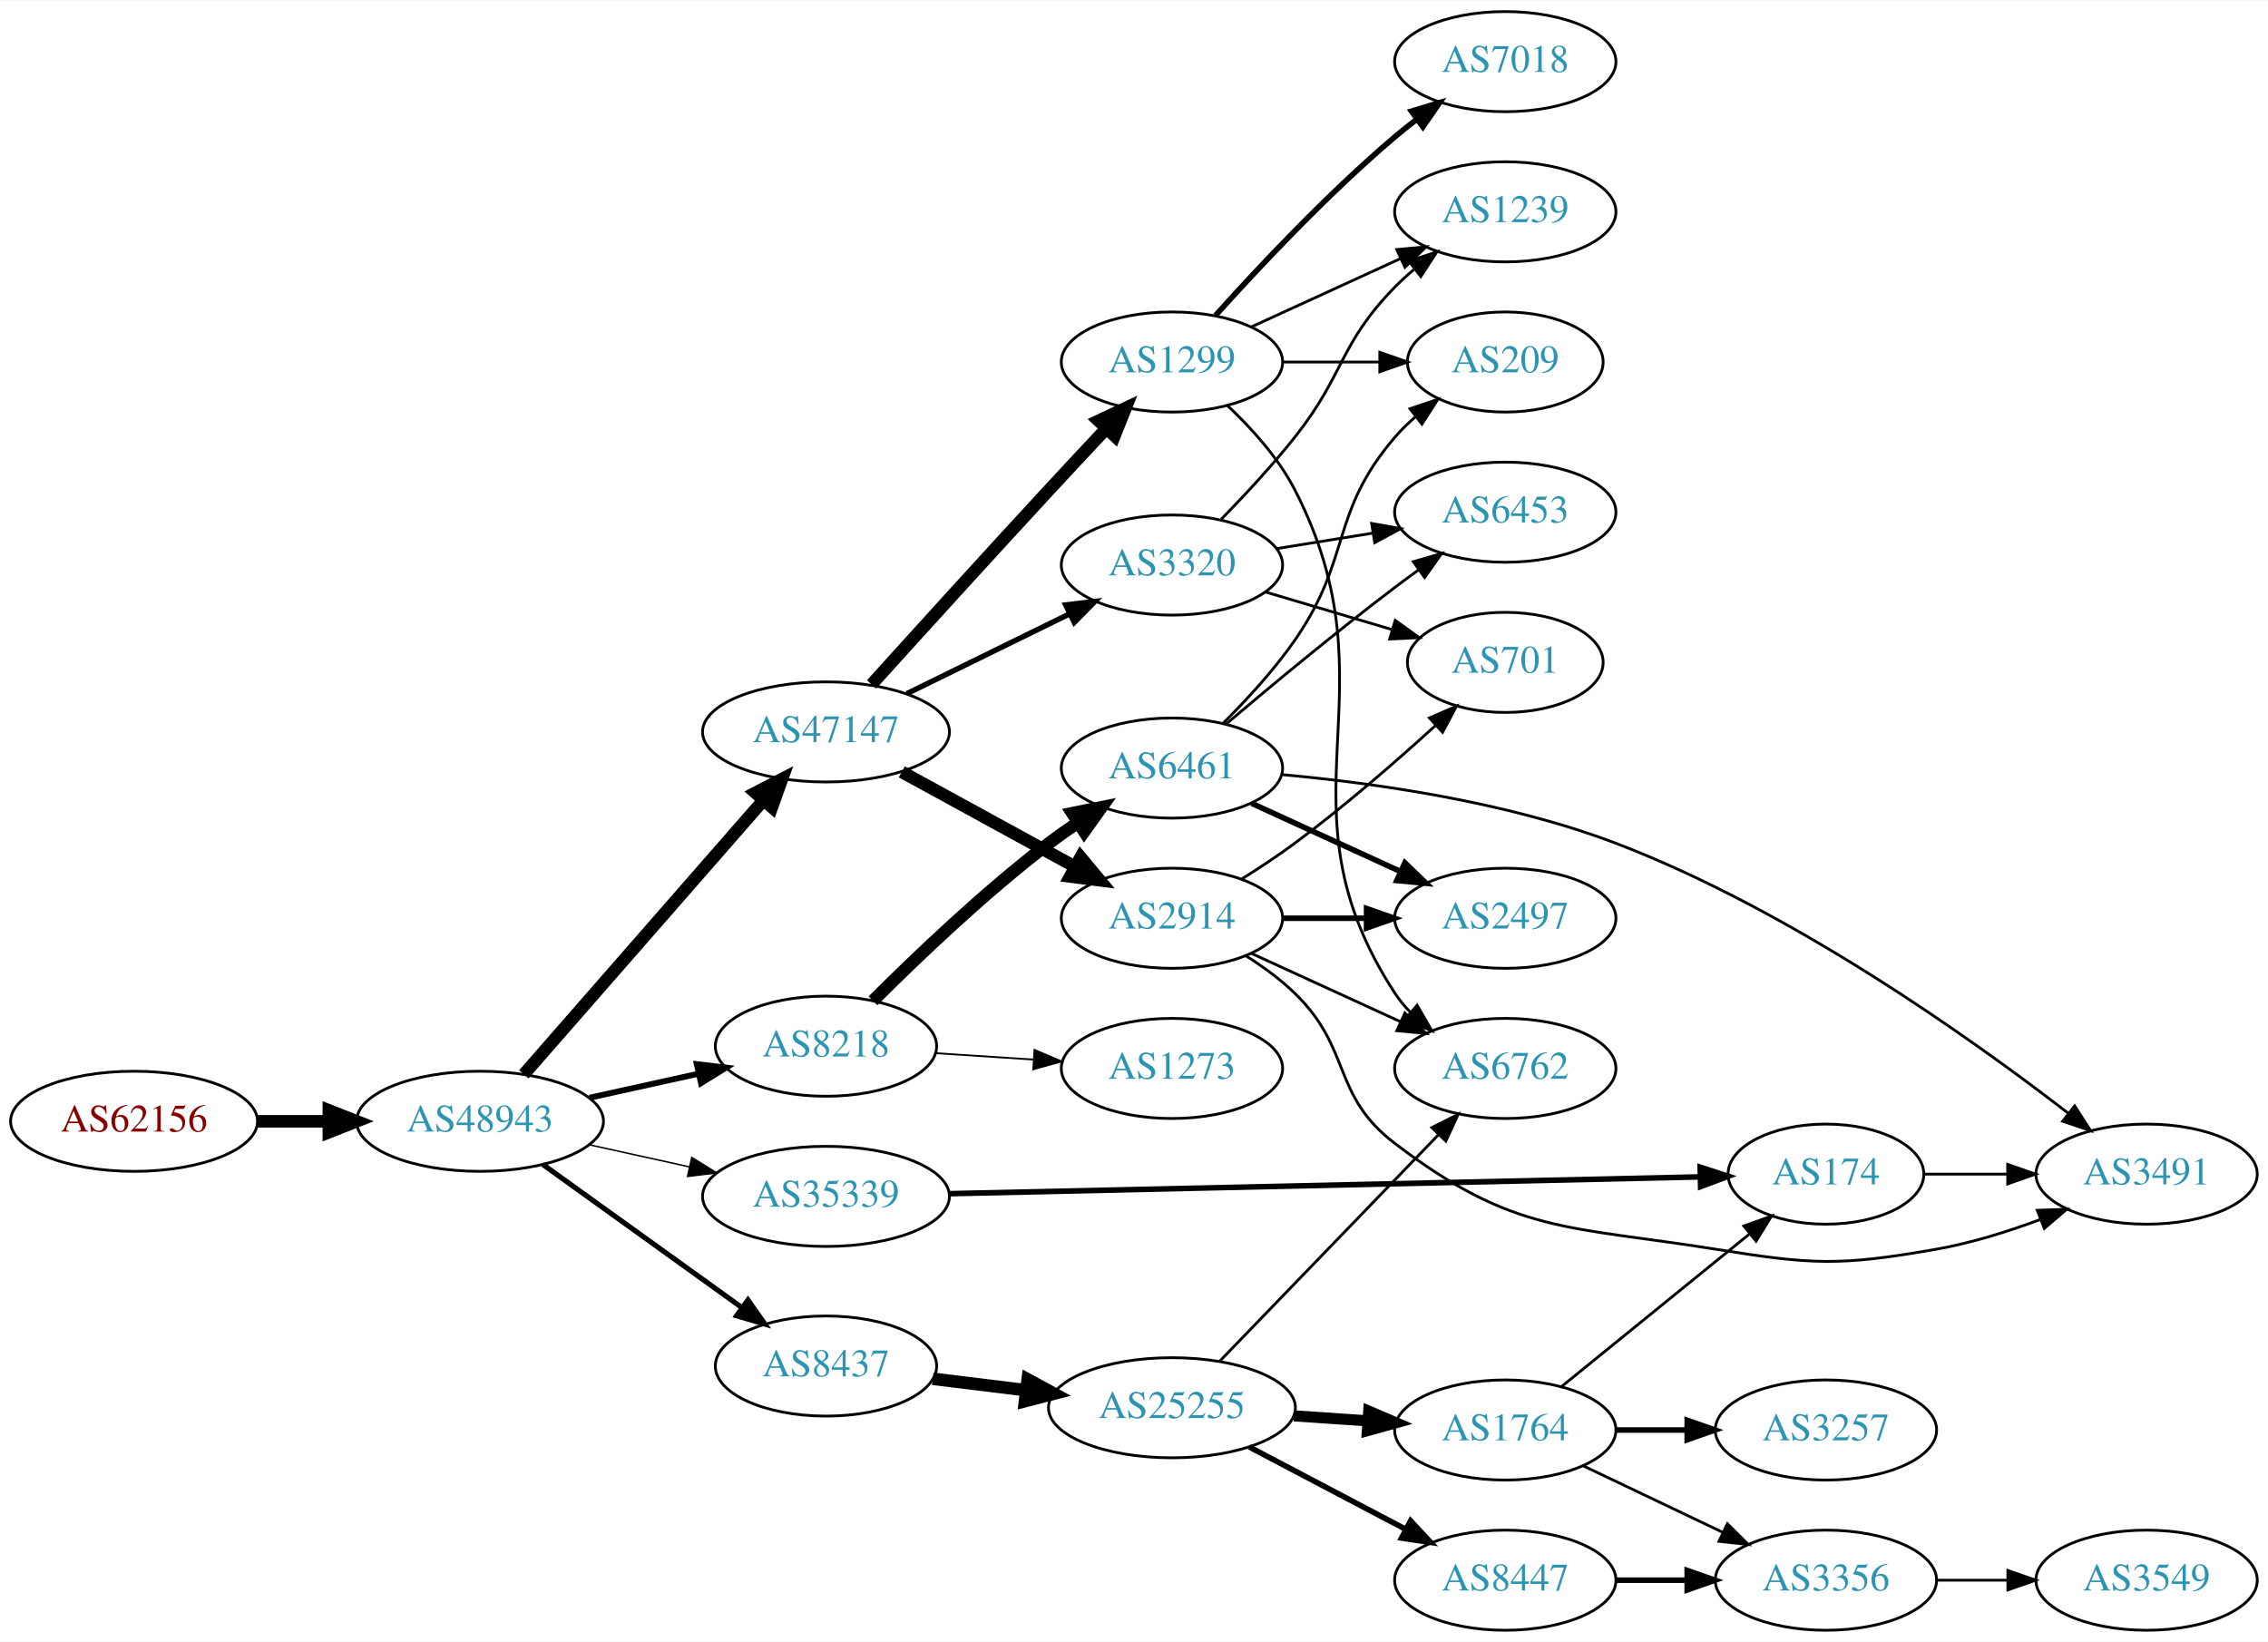
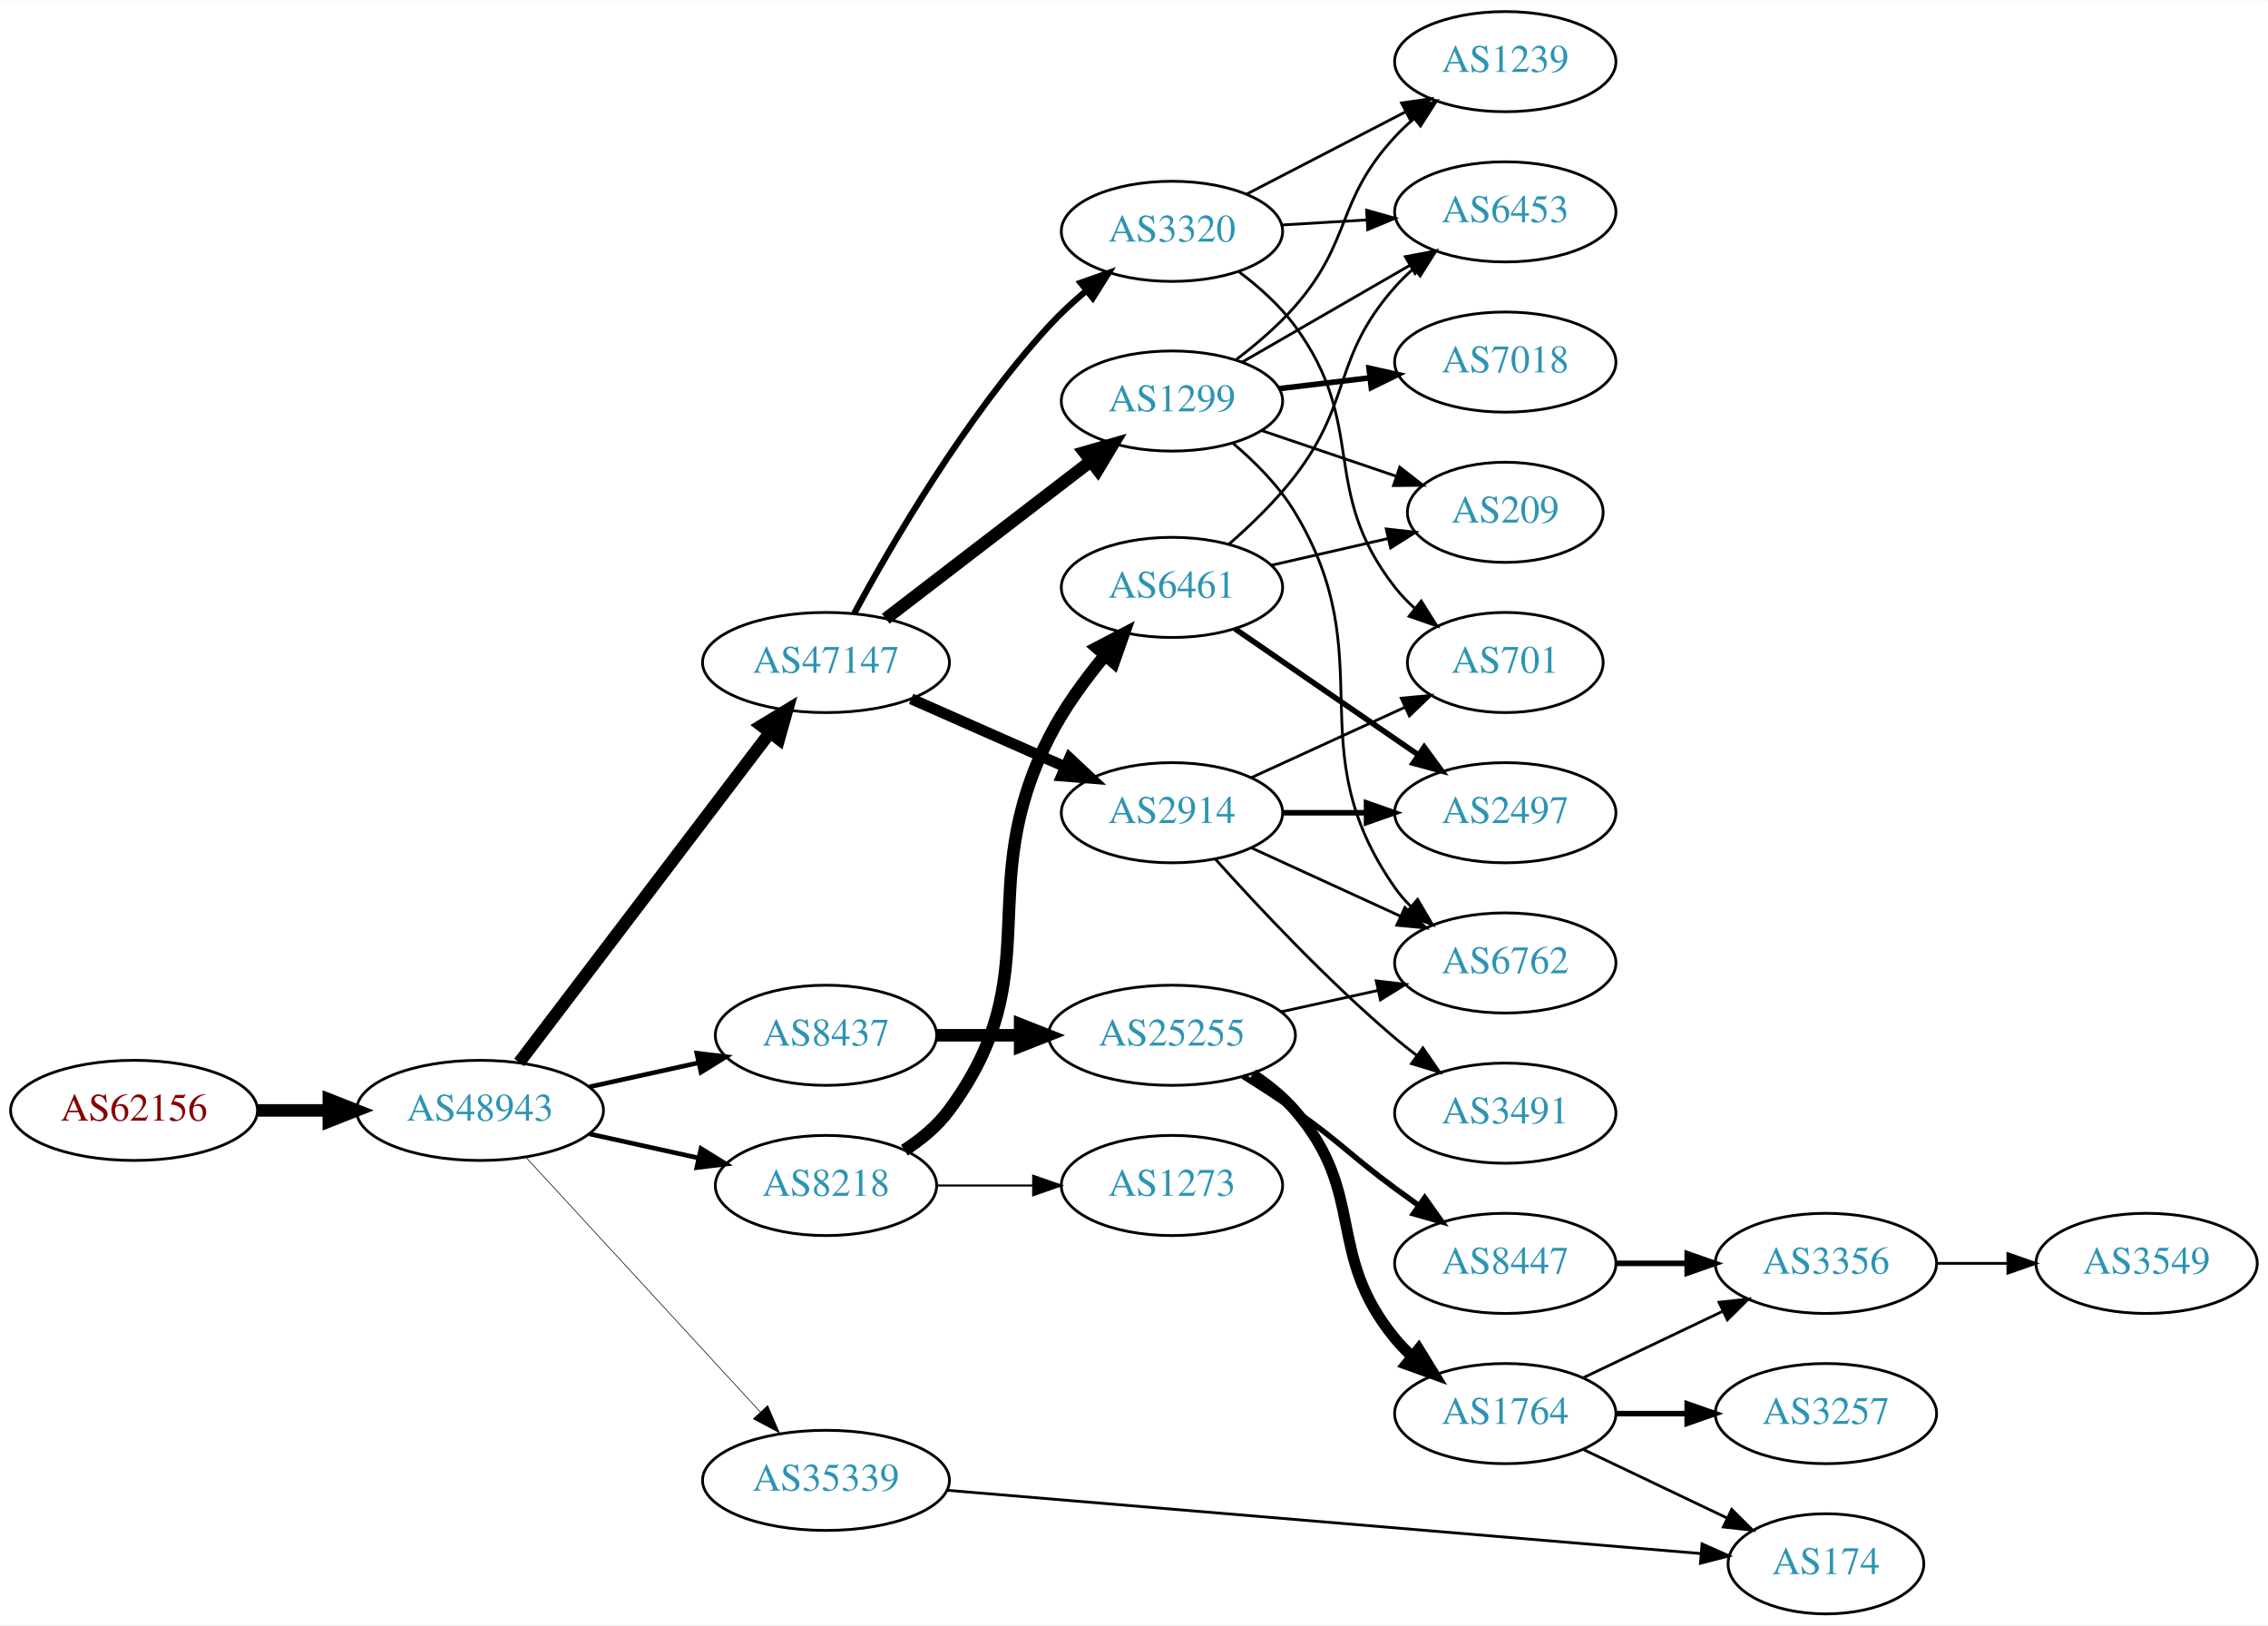
- <svg xmlns="http://www.w3.org/2000/svg" xmlns:xlink="http://www.w3.org/1999/xlink" width="815pt" height="590pt" viewBox="0.00 0.00 815.45 590.00">
-   <g id="graph0" class="graph" transform="scale(1 1) rotate(0) translate(4 586)">
-     <polygon fill="white" stroke="none" points="-4,4 -4,-586 811.448,-586 811.448,4 -4,4" />
+ <svg xmlns="http://www.w3.org/2000/svg" xmlns:xlink="http://www.w3.org/1999/xlink" width="815pt" height="584pt" viewBox="0.00 0.00 815.45 584.00">
+   <g id="graph0" class="graph" transform="scale(1 1) rotate(0) translate(4 580)">
+     <polygon fill="white" stroke="none" points="-4,4 -4,-580 811.448,-580 811.448,4 -4,4" />
    <g id="node1" class="node">
      <g id="a_node1">
        <a xlink:href="/asn/62156" xlink:title="AS62156 ~ HXS GmbH [AT]">
-           <ellipse fill="#ffffff" stroke="black" cx="44.196" cy="-183" rx="44.393" ry="18" />
-           <text text-anchor="middle" x="44.196" y="-179.3" font-family="Times,serif" font-size="14.00" fill="#880000">AS62156</text>
+           <ellipse fill="#ffffff" stroke="black" cx="44.196" cy="-181" rx="44.393" ry="18" />
+           <text text-anchor="middle" x="44.196" y="-177.3" font-family="Times,serif" font-size="14.00" fill="#880000">AS62156</text>
        </a>
      </g>
    </g>
    <g id="node2" class="node">
      <g id="a_node2">
        <a xlink:href="/asn/48943" xlink:title="AS48943 ~ KAPPER NETWORK-COMMUNICATIONS GmbH [AT]">
-           <ellipse fill="#ffffff" stroke="black" cx="168.588" cy="-183" rx="44.393" ry="18" />
-           <text text-anchor="middle" x="168.588" y="-179.3" font-family="Times,serif" font-size="14.00" fill="#2c94b3">AS48943</text>
+           <ellipse fill="#ffffff" stroke="black" cx="168.588" cy="-181" rx="44.393" ry="18" />
+           <text text-anchor="middle" x="168.588" y="-177.3" font-family="Times,serif" font-size="14.00" fill="#2c94b3">AS48943</text>
        </a>
      </g>
    </g>
    <g id="edge1" class="edge">
-       <path fill="none" stroke="black" stroke-width="4.5" d="M88.692,-183C96.898,-183 105.569,-183 114.041,-183" />
-       <polygon fill="black" stroke="black" stroke-width="4.5" points="114.233,-186.938 124.233,-183 114.233,-179.063 114.233,-186.938" />
+       <path fill="none" stroke="black" stroke-width="4.5" d="M88.692,-181C96.898,-181 105.569,-181 114.041,-181" />
+       <polygon fill="black" stroke="black" stroke-width="4.5" points="114.233,-184.938 124.233,-181 114.233,-177.063 114.233,-184.938" />
    </g>
    <g id="node3" class="node">
      <g id="a_node3">
        <a xlink:href="/asn/47147" xlink:title="AS47147 ~ ANEXIA Internetdienstleistungs GmbH [AT]">
-           <ellipse fill="#ffffff" stroke="black" cx="292.98" cy="-323" rx="44.393" ry="18" />
-           <text text-anchor="middle" x="292.98" y="-319.3" font-family="Times,serif" font-size="14.00" fill="#2c94b3">AS47147</text>
+           <ellipse fill="#ffffff" stroke="black" cx="292.98" cy="-342" rx="44.393" ry="18" />
+           <text text-anchor="middle" x="292.98" y="-338.3" font-family="Times,serif" font-size="14.00" fill="#2c94b3">AS47147</text>
        </a>
      </g>
    </g>
    <g id="edge2" class="edge">
-       <path fill="none" stroke="black" stroke-width="4.5" d="M184.352,-199.887C205.762,-224.378 245.569,-269.912 270.31,-298.213" />
-       <polygon fill="black" stroke="black" stroke-width="4.5" points="267.618,-301.116 277.165,-306.053 273.547,-295.933 267.618,-301.116" />
+       <path fill="none" stroke="black" stroke-width="4.5" d="M182.686,-198.23C204.311,-226.676 247.582,-283.596 272.705,-316.644" />
+       <polygon fill="black" stroke="black" stroke-width="4.5" points="269.79,-319.316 278.976,-324.894 276.059,-314.55 269.79,-319.316" />
    </g>
    <g id="node4" class="node">
      <g id="a_node4">
-         <a xlink:href="/asn/8218" xlink:title="AS8218 ~ legacy Neotelecoms [FR]">
-           <ellipse fill="#ffffff" stroke="black" cx="292.98" cy="-210" rx="39.794" ry="18" />
-           <text text-anchor="middle" x="292.98" y="-206.3" font-family="Times,serif" font-size="14.00" fill="#2c94b3">AS8218</text>
+         <a xlink:href="/asn/8437" xlink:title="AS8437 ~ Hutchison Drei Austria GmbH [AT]">
+           <ellipse fill="#ffffff" stroke="black" cx="292.98" cy="-208" rx="39.794" ry="18" />
+           <text text-anchor="middle" x="292.98" y="-204.3" font-family="Times,serif" font-size="14.00" fill="#2c94b3">AS8437</text>
        </a>
      </g>
    </g>
    <g id="edge3" class="edge">
-       <path fill="none" stroke="black" stroke-width="2.118" d="M207.978,-191.469C220.369,-194.202 234.216,-197.257 247.036,-200.085" />
-       <polygon fill="black" stroke="black" stroke-width="2.118" points="246.532,-203.558 257.051,-202.295 248.04,-196.722 246.532,-203.558" />
+       <path fill="none" stroke="black" stroke-width="1.658" d="M207.978,-189.469C220.369,-192.202 234.216,-195.257 247.036,-198.085" />
+       <polygon fill="black" stroke="black" stroke-width="1.658" points="246.532,-201.558 257.051,-200.295 248.04,-194.722 246.532,-201.558" />
    </g>
    <g id="node5" class="node">
      <g id="a_node5">
-         <a xlink:href="/asn/8437" xlink:title="AS8437 ~ Hutchison Drei Austria GmbH [AT]">
-           <ellipse fill="#ffffff" stroke="black" cx="292.98" cy="-95" rx="39.794" ry="18" />
-           <text text-anchor="middle" x="292.98" y="-91.3" font-family="Times,serif" font-size="14.00" fill="#2c94b3">AS8437</text>
+         <a xlink:href="/asn/8218" xlink:title="AS8218 ~ legacy Neotelecoms [FR]">
+           <ellipse fill="#ffffff" stroke="black" cx="292.98" cy="-154" rx="39.794" ry="18" />
+           <text text-anchor="middle" x="292.98" y="-150.3" font-family="Times,serif" font-size="14.00" fill="#2c94b3">AS8218</text>
        </a>
      </g>
    </g>
    <g id="edge4" class="edge">
-       <path fill="none" stroke="black" stroke-width="1.853" d="M191.188,-167.47C211.059,-153.182 240.692,-131.876 262.69,-116.06" />
-       <polygon fill="black" stroke="black" stroke-width="1.853" points="264.93,-118.76 271.006,-110.081 260.843,-113.077 264.93,-118.76" />
+       <path fill="none" stroke="black" stroke-width="1.658" d="M207.978,-172.531C220.369,-169.798 234.216,-166.743 247.036,-163.915" />
+       <polygon fill="black" stroke="black" stroke-width="1.658" points="248.04,-167.278 257.051,-161.705 246.532,-160.442 248.04,-167.278" />
    </g>
    <g id="node6" class="node">
      <g id="a_node6">
        <a xlink:href="/asn/35339" xlink:title="AS35339 ~ AtNOC Clemens Zauner e.U. [AT]">
-           <ellipse fill="#ffffff" stroke="black" cx="292.98" cy="-156" rx="44.393" ry="18" />
-           <text text-anchor="middle" x="292.98" y="-152.3" font-family="Times,serif" font-size="14.00" fill="#2c94b3">AS35339</text>
+           <ellipse fill="#ffffff" stroke="black" cx="292.98" cy="-48" rx="44.393" ry="18" />
+           <text text-anchor="middle" x="292.98" y="-44.3" font-family="Times,serif" font-size="14.00" fill="#2c94b3">AS35339</text>
        </a>
      </g>
    </g>
    <g id="edge5" class="edge">
-       <path fill="none" stroke="black" stroke-width="0.529" d="M207.978,-174.531C219.37,-172.018 231.993,-169.233 243.917,-166.603" />
-       <polygon fill="black" stroke="black" stroke-width="0.529" points="244.716,-170.011 253.727,-164.439 243.208,-163.175 244.716,-170.011" />
+       <path fill="none" stroke="black" stroke-width="0.237" d="M185.089,-164.155C206.4,-140.998 244.886,-99.176 269.398,-72.54" />
+       <polygon fill="black" stroke="black" stroke-width="0.237" points="272.023,-74.856 276.219,-65.128 266.872,-70.116 272.023,-74.856" />
    </g>
    <g id="node7" class="node">
      <g id="a_node7">
-         <a xlink:href="/asn/3320" xlink:title="AS3320 ~ DTAG [DE]">
-           <ellipse fill="#ffffff" stroke="black" cx="417.373" cy="-383" rx="39.794" ry="18" />
-           <text text-anchor="middle" x="417.373" y="-379.3" font-family="Times,serif" font-size="14.00" fill="#2c94b3">AS3320</text>
+         <a xlink:href="/asn/1299" xlink:title="AS1299 ~ Telia Carrier [EU]">
+           <ellipse fill="#ffffff" stroke="black" cx="417.373" cy="-436" rx="39.794" ry="18" />
+           <text text-anchor="middle" x="417.373" y="-432.3" font-family="Times,serif" font-size="14.00" fill="#2c94b3">AS1299</text>
        </a>
      </g>
    </g>
    <g id="edge6" class="edge">
-       <path fill="none" stroke="black" stroke-width="1.929" d="M322.06,-336.765C339.448,-345.289 361.94,-356.316 380.598,-365.462" />
-       <polygon fill="black" stroke="black" stroke-width="1.929" points="379.163,-368.657 389.683,-369.916 382.245,-362.372 379.163,-368.657" />
+       <path fill="none" stroke="black" stroke-width="4.5" d="M314.466,-357.733C334.62,-373.212 365.556,-396.972 388.057,-414.253" />
+       <polygon fill="black" stroke="black" stroke-width="4.5" points="385.898,-417.56 396.227,-420.528 390.695,-411.314 385.898,-417.56" />
    </g>
    <g id="node8" class="node">
      <g id="a_node8">
-         <a xlink:href="/asn/1299" xlink:title="AS1299 ~ Telia Carrier [EU]">
-           <ellipse fill="#ffffff" stroke="black" cx="417.373" cy="-456" rx="39.794" ry="18" />
-           <text text-anchor="middle" x="417.373" y="-452.3" font-family="Times,serif" font-size="14.00" fill="#2c94b3">AS1299</text>
+         <a xlink:href="/asn/3320" xlink:title="AS3320 ~ DTAG [DE]">
+           <ellipse fill="#ffffff" stroke="black" cx="417.373" cy="-497" rx="39.794" ry="18" />
+           <text text-anchor="middle" x="417.373" y="-493.3" font-family="Times,serif" font-size="14.00" fill="#2c94b3">AS3320</text>
        </a>
      </g>
    </g>
    <g id="edge7" class="edge">
-       <path fill="none" stroke="black" stroke-width="4.5" d="M309.382,-340.075C325.284,-357.669 350.852,-385.855 373.176,-410 379.84,-417.207 387.13,-425.004 393.792,-432.094" />
-       <polygon fill="black" stroke="black" stroke-width="4.5" points="390.994,-434.867 400.715,-439.45 396.729,-429.47 390.994,-434.867" />
+       <path fill="none" stroke="black" stroke-width="2.25" d="M303.148,-359.677C316.49,-384.423 342.985,-430.051 373.176,-463 377.224,-467.418 381.885,-471.713 386.614,-475.681" />
+       <polygon fill="black" stroke="black" stroke-width="2.25" points="384.543,-478.507 394.541,-482.013 388.912,-473.037 384.543,-478.507" />
    </g>
    <g id="node9" class="node">
      <g id="a_node9">
        <a xlink:href="/asn/2914" xlink:title="AS2914 ~ NTT America, Inc. [US]">
-           <ellipse fill="#ffffff" stroke="black" cx="417.373" cy="-256" rx="39.794" ry="18" />
-           <text text-anchor="middle" x="417.373" y="-252.3" font-family="Times,serif" font-size="14.00" fill="#2c94b3">AS2914</text>
+           <ellipse fill="#ffffff" stroke="black" cx="417.373" cy="-288" rx="39.794" ry="18" />
+           <text text-anchor="middle" x="417.373" y="-284.3" font-family="Times,serif" font-size="14.00" fill="#2c94b3">AS2914</text>
        </a>
      </g>
    </g>
    <g id="edge8" class="edge">
-       <path fill="none" stroke="black" stroke-width="4.5" d="M320.237,-308.627C338.428,-298.669 362.813,-285.32 382.472,-274.558" />
-       <polygon fill="black" stroke="black" stroke-width="4.5" points="384.532,-277.919 391.413,-269.663 380.751,-271.011 384.532,-277.919" />
+       <path fill="none" stroke="black" stroke-width="3.938" d="M323.608,-328.928C340.203,-321.607 361.062,-312.403 378.795,-304.579" />
+       <polygon fill="black" stroke="black" stroke-width="3.938" points="380.543,-307.634 388.279,-300.395 377.717,-301.23 380.543,-307.634" />
    </g>
    <g id="node13" class="node">
      <g id="a_node13">
+         <a xlink:href="/asn/25255" xlink:title="AS25255 ~ ==&gt; TELE2 AUSTRIA &lt;== [AT]">
+           <ellipse fill="#ffffff" stroke="black" cx="417.373" cy="-208" rx="44.393" ry="18" />
+           <text text-anchor="middle" x="417.373" y="-204.3" font-family="Times,serif" font-size="14.00" fill="#2c94b3">AS25255</text>
+         </a>
+       </g>
+     </g>
+     <g id="edge12" class="edge">
+       <path fill="none" stroke="black" stroke-width="4.5" d="M332.706,-208C342.166,-208 352.458,-208 362.484,-208" />
+       <polygon fill="black" stroke="black" stroke-width="4.5" points="362.791,-211.938 372.791,-208 362.791,-204.063 362.791,-211.938" />
+     </g>
+     <g id="node22" class="node">
+       <g id="a_node22">
        <a xlink:href="/asn/6461" xlink:title="AS6461 ~ Zayo Bandwidth [US]">
-           <ellipse fill="#ffffff" stroke="black" cx="417.373" cy="-310" rx="39.794" ry="18" />
-           <text text-anchor="middle" x="417.373" y="-306.3" font-family="Times,serif" font-size="14.00" fill="#2c94b3">AS6461</text>
-         </a>
-       </g>
-     </g>
-     <g id="edge12" class="edge">
-       <path fill="none" stroke="black" stroke-width="4.5" d="M309.879,-226.319C325.336,-241.772 349.835,-265.194 373.176,-283 376.499,-285.534 380.066,-288.053 383.675,-290.475" />
-       <polygon fill="black" stroke="black" stroke-width="4.5" points="381.541,-293.785 392.075,-295.915 385.822,-287.175 381.541,-293.785" />
-     </g>
-     <g id="node14" class="node">
-       <g id="a_node14">
+           <ellipse fill="#ffffff" stroke="black" cx="417.373" cy="-369" rx="39.794" ry="18" />
+           <text text-anchor="middle" x="417.373" y="-365.3" font-family="Times,serif" font-size="14.00" fill="#2c94b3">AS6461</text>
+         </a>
+       </g>
+     </g>
+     <g id="edge26" class="edge">
+       <path fill="none" stroke="black" stroke-width="4.5" d="M321.188,-166.675C327.17,-170.545 332.967,-175.314 337.176,-181 373.871,-230.562 345.326,-259.98 373.176,-315 378.49,-325.497 386.065,-335.871 393.392,-344.677" />
+       <polygon fill="black" stroke="black" stroke-width="4.5" points="390.456,-347.302 399.98,-352.283 396.409,-342.146 390.456,-347.302" />
+     </g>
+     <g id="node23" class="node">
+       <g id="a_node23">
        <a xlink:href="/asn/1273" xlink:title="AS1273 ~ Vodafone Group PLC [EU]">
-           <ellipse fill="#ffffff" stroke="black" cx="417.373" cy="-202" rx="39.794" ry="18" />
-           <text text-anchor="middle" x="417.373" y="-198.3" font-family="Times,serif" font-size="14.00" fill="#2c94b3">AS1273</text>
-         </a>
-       </g>
-     </g>
-     <g id="edge13" class="edge">
-       <path fill="none" stroke="black" stroke-width="0.643" d="M332.37,-207.491C343.54,-206.761 355.892,-205.953 367.61,-205.187" />
-       <polygon fill="black" stroke="black" stroke-width="0.643" points="367.948,-208.673 377.698,-204.528 367.491,-201.688 367.948,-208.673" />
-     </g>
-     <g id="node18" class="node">
-       <g id="a_node18">
-         <a xlink:href="/asn/25255" xlink:title="AS25255 ~ ==&gt; TELE2 AUSTRIA &lt;== [AT]">
-           <ellipse fill="#ffffff" stroke="black" cx="417.373" cy="-80" rx="44.393" ry="18" />
-           <text text-anchor="middle" x="417.373" y="-76.3" font-family="Times,serif" font-size="14.00" fill="#2c94b3">AS25255</text>
-         </a>
-       </g>
-     </g>
-     <g id="edge18" class="edge">
-       <path fill="none" stroke="black" stroke-width="4.5" d="M331.367,-90.418C341.916,-89.125 353.584,-87.695 364.808,-86.32" />
-       <polygon fill="black" stroke="black" stroke-width="4.5" points="365.5,-90.202 374.947,-85.077 364.542,-82.385 365.5,-90.202" />
-     </g>
-     <g id="node25" class="node">
-       <g id="a_node25">
+           <ellipse fill="#ffffff" stroke="black" cx="417.373" cy="-154" rx="39.794" ry="18" />
+           <text text-anchor="middle" x="417.373" y="-150.3" font-family="Times,serif" font-size="14.00" fill="#2c94b3">AS1273</text>
+         </a>
+       </g>
+     </g>
+     <g id="edge27" class="edge">
+       <path fill="none" stroke="black" stroke-width="0.75" d="M332.706,-154C343.644,-154 355.695,-154 367.161,-154" />
+       <polygon fill="black" stroke="black" stroke-width="0.75" points="367.479,-157.5 377.479,-154 367.479,-150.5 367.479,-157.5" />
+     </g>
+     <g id="node24" class="node">
+       <g id="a_node24">
        <a xlink:href="/asn/174" xlink:title="AS174 ~ Cogent Communications [US]">
-           <ellipse fill="#ffffff" stroke="black" cx="652.508" cy="-164" rx="35.194" ry="18" />
-           <text text-anchor="middle" x="652.508" y="-160.3" font-family="Times,serif" font-size="14.00" fill="#2c94b3">AS174</text>
-         </a>
-       </g>
-     </g>
-     <g id="edge32" class="edge">
-       <path fill="none" stroke="black" stroke-width="2" d="M337.463,-156.973C405.966,-158.506 538.296,-161.467 607.267,-163.01" />
-       <polygon fill="black" stroke="black" stroke-width="2" points="607.295,-166.511 617.37,-163.236 607.451,-159.513 607.295,-166.511" />
-     </g>
-     <g id="node10" class="node">
-       <g id="a_node10">
-         <a xlink:href="/asn/6453" xlink:title="AS6453 ~ TATA COMMUNICATIONS (AMERICA) INC [US]">
-           <ellipse fill="#ffffff" stroke="black" cx="537.215" cy="-402" rx="39.794" ry="18" />
-           <text text-anchor="middle" x="537.215" y="-398.3" font-family="Times,serif" font-size="14.00" fill="#2c94b3">AS6453</text>
-         </a>
-       </g>
-     </g>
-     <g id="edge9" class="edge">
-       <path fill="none" stroke="black" d="M455.013,-388.908C465.987,-390.677 478.17,-392.641 489.691,-394.499" />
-       <polygon fill="black" stroke="black" points="489.168,-397.96 499.598,-396.096 490.282,-391.049 489.168,-397.96" />
+           <ellipse fill="#ffffff" stroke="black" cx="652.508" cy="-18" rx="35.194" ry="18" />
+           <text text-anchor="middle" x="652.508" y="-14.3" font-family="Times,serif" font-size="14.00" fill="#2c94b3">AS174</text>
+         </a>
+       </g>
+     </g>
+     <g id="edge31" class="edge">
+       <path fill="none" stroke="black" d="M336.397,-44.441C404.662,-38.713 538.236,-27.505 607.5,-21.693" />
+       <polygon fill="black" stroke="black" points="607.969,-25.166 617.641,-20.842 607.384,-18.19 607.969,-25.166" />
    </g>
    <g id="node11" class="node">
      <g id="a_node11">
        <a xlink:href="/asn/1239" xlink:title="AS1239 ~ Sprint [US]">
-           <ellipse fill="#ffffff" stroke="black" cx="537.215" cy="-510" rx="39.794" ry="18" />
-           <text text-anchor="middle" x="537.215" y="-506.3" font-family="Times,serif" font-size="14.00" fill="#2c94b3">AS1239</text>
-         </a>
-       </g>
-     </g>
-     <g id="edge10" class="edge">
-       <path fill="none" stroke="black" d="M435.072,-399.436C443.393,-407.953 453.395,-418.704 461.569,-429 479.503,-451.591 477.396,-462.383 497.569,-483 499.661,-485.139 501.945,-487.218 504.322,-489.21" />
-       <polygon fill="black" stroke="black" points="502.565,-492.275 512.621,-495.611 506.84,-486.732 502.565,-492.275" />
+           <ellipse fill="#ffffff" stroke="black" cx="537.215" cy="-558" rx="39.794" ry="18" />
+           <text text-anchor="middle" x="537.215" y="-554.3" font-family="Times,serif" font-size="14.00" fill="#2c94b3">AS1239</text>
+         </a>
+       </g>
+     </g>
+     <g id="edge18" class="edge">
+       <path fill="none" stroke="black" d="M440.389,-450.822C447.638,-456.327 455.412,-462.96 461.569,-470 482.292,-493.697 476.178,-507.903 497.569,-531 499.602,-533.196 501.843,-535.315 504.191,-537.335" />
+       <polygon fill="black" stroke="black" points="502.404,-540.381 512.437,-543.786 506.717,-534.867 502.404,-540.381" />
    </g>
    <g id="node12" class="node">
      <g id="a_node12">
+         <a xlink:href="/asn/6453" xlink:title="AS6453 ~ TATA COMMUNICATIONS (AMERICA) INC [US]">
+           <ellipse fill="#ffffff" stroke="black" cx="537.215" cy="-504" rx="39.794" ry="18" />
+           <text text-anchor="middle" x="537.215" y="-500.3" font-family="Times,serif" font-size="14.00" fill="#2c94b3">AS6453</text>
+         </a>
+       </g>
+     </g>
+     <g id="edge20" class="edge">
+       <path fill="none" stroke="black" d="M442.504,-449.925C459.943,-459.988 483.717,-473.707 502.955,-484.808" />
+       <polygon fill="black" stroke="black" points="501.3,-487.893 511.711,-489.86 504.799,-481.83 501.3,-487.893" />
+     </g>
+     <g id="node16" class="node">
+       <g id="a_node16">
+         <a xlink:href="/asn/6762" xlink:title="AS6762 ~ TELECOM ITALIA SPARKLE S.p.A. [IT]">
+           <ellipse fill="#ffffff" stroke="black" cx="537.215" cy="-234" rx="39.794" ry="18" />
+           <text text-anchor="middle" x="537.215" y="-230.3" font-family="Times,serif" font-size="14.00" fill="#2c94b3">AS6762</text>
+         </a>
+       </g>
+     </g>
+     <g id="edge21" class="edge">
+       <path fill="none" stroke="black" d="M439.28,-420.831C447.295,-414.052 455.873,-405.455 461.569,-396 493.612,-342.809 461.955,-311.869 497.569,-261 499.241,-258.611 501.196,-256.365 503.323,-254.267" />
+       <polygon fill="black" stroke="black" points="505.688,-256.851 511.056,-247.716 501.163,-251.51 505.688,-256.851" />
+     </g>
+     <g id="node18" class="node">
+       <g id="a_node18">
+         <a xlink:href="/asn/7018" xlink:title="AS7018 ~ AT&amp;T Services, Inc. [US]">
+           <ellipse fill="#ffffff" stroke="black" cx="537.215" cy="-450" rx="39.794" ry="18" />
+           <text text-anchor="middle" x="537.215" y="-446.3" font-family="Times,serif" font-size="14.00" fill="#2c94b3">AS7018</text>
+         </a>
+       </g>
+     </g>
+     <g id="edge17" class="edge">
+       <path fill="none" stroke="black" stroke-width="2" d="M455.983,-440.468C466.294,-441.693 477.611,-443.038 488.411,-444.321" />
+       <polygon fill="black" stroke="black" stroke-width="2" points="488.215,-447.822 498.558,-445.526 489.041,-440.871 488.215,-447.822" />
+     </g>
+     <g id="node19" class="node">
+       <g id="a_node19">
+         <a xlink:href="/asn/209" xlink:title="AS209 ~ CenturyLink Communications, LLC [US]">
+           <ellipse fill="#ffffff" stroke="black" cx="537.215" cy="-396" rx="35.194" ry="18" />
+           <text text-anchor="middle" x="537.215" y="-392.3" font-family="Times,serif" font-size="14.00" fill="#2c94b3">AS209</text>
+         </a>
+       </g>
+     </g>
+     <g id="edge19" class="edge">
+       <path fill="none" stroke="black" d="M449.643,-425.386C464.409,-420.373 482.173,-414.344 497.756,-409.055" />
+       <polygon fill="black" stroke="black" points="499.283,-412.232 507.628,-405.704 497.033,-405.604 499.283,-412.232" />
+     </g>
+     <g id="node10" class="node">
+       <g id="a_node10">
        <a xlink:href="/asn/701" xlink:title="AS701 ~ UUNET [US]">
-           <ellipse fill="#ffffff" stroke="black" cx="537.215" cy="-348" rx="35.194" ry="18" />
-           <text text-anchor="middle" x="537.215" y="-344.3" font-family="Times,serif" font-size="14.00" fill="#2c94b3">AS701</text>
-         </a>
-       </g>
+           <ellipse fill="#ffffff" stroke="black" cx="537.215" cy="-342" rx="35.194" ry="18" />
+           <text text-anchor="middle" x="537.215" y="-338.3" font-family="Times,serif" font-size="14.00" fill="#2c94b3">AS701</text>
+         </a>
+       </g>
+     </g>
+     <g id="edge9" class="edge">
+       <path fill="none" stroke="black" d="M441.534,-482.403C448.702,-477.002 456.135,-470.377 461.569,-463 488.1,-426.98 470.021,-404.249 497.569,-369 499.635,-366.356 502.031,-363.866 504.597,-361.549" />
+       <polygon fill="black" stroke="black" points="507.009,-364.103 512.652,-355.135 502.649,-358.627 507.009,-364.103" />
+     </g>
+     <g id="edge10" class="edge">
+       <path fill="none" stroke="black" d="M444.234,-510.387C461.042,-519.087 483.157,-530.535 501.49,-540.025" />
+       <polygon fill="black" stroke="black" points="499.925,-543.156 510.414,-544.645 503.143,-536.939 499.925,-543.156" />
    </g>
    <g id="edge11" class="edge">
-       <path fill="none" stroke="black" d="M450.885,-373.343C464.945,-369.168 481.534,-364.241 496.329,-359.846" />
-       <polygon fill="black" stroke="black" points="497.642,-363.108 506.232,-356.905 495.649,-356.397 497.642,-363.108" />
+       <path fill="none" stroke="black" d="M456.959,-499.292C466.725,-499.872 477.342,-500.503 487.536,-501.108" />
+       <polygon fill="black" stroke="black" points="487.352,-504.604 497.542,-501.703 487.768,-497.616 487.352,-504.604" />
    </g>
    <g id="edge25" class="edge">
-       <path fill="none" stroke="black" d="M446.001,-468.661C461.958,-475.973 482.229,-485.261 499.512,-493.181" />
-       <polygon fill="black" stroke="black" points="498.21,-496.435 508.759,-497.419 501.126,-490.071 498.21,-496.435" />
-     </g>
-     <g id="node17" class="node">
-       <g id="a_node17">
-         <a xlink:href="/asn/209" xlink:title="AS209 ~ CenturyLink Communications, LLC [US]">
-           <ellipse fill="#ffffff" stroke="black" cx="537.215" cy="-456" rx="35.194" ry="18" />
-           <text text-anchor="middle" x="537.215" y="-452.3" font-family="Times,serif" font-size="14.00" fill="#2c94b3">AS209</text>
-         </a>
-       </g>
-     </g>
-     <g id="edge26" class="edge">
-       <path fill="none" stroke="black" d="M457.285,-456C468.372,-456 480.531,-456 491.914,-456" />
-       <polygon fill="black" stroke="black" points="492.096,-459.5 502.096,-456 492.096,-452.5 492.096,-459.5" />
+       <path fill="none" stroke="black" d="M446.001,-300.661C462.418,-308.183 483.399,-317.798 500.996,-325.861" />
+       <polygon fill="black" stroke="black" points="499.824,-329.174 510.373,-330.158 502.74,-322.811 499.824,-329.174" />
+     </g>
+     <g id="edge24" class="edge">
+       <path fill="none" stroke="black" d="M446.001,-275.339C461.958,-268.027 482.229,-258.739 499.512,-250.819" />
+       <polygon fill="black" stroke="black" points="501.126,-253.929 508.759,-246.581 498.21,-247.565 501.126,-253.929" />
    </g>
    <g id="node20" class="node">
      <g id="a_node20">
-         <a xlink:href="/asn/6762" xlink:title="AS6762 ~ TELECOM ITALIA SPARKLE S.p.A. [IT]">
-           <ellipse fill="#ffffff" stroke="black" cx="537.215" cy="-202" rx="39.794" ry="18" />
-           <text text-anchor="middle" x="537.215" y="-198.3" font-family="Times,serif" font-size="14.00" fill="#2c94b3">AS6762</text>
-         </a>
-       </g>
-     </g>
-     <g id="edge27" class="edge">
-       <path fill="none" stroke="black" d="M437.341,-440.331C446.015,-432.167 455.655,-421.495 461.569,-410 499.091,-337.066 452.712,-297.667 497.569,-229 499.163,-226.559 501.063,-224.274 503.151,-222.15" />
-       <polygon fill="black" stroke="black" points="505.519,-224.729 510.81,-215.55 500.95,-219.426 505.519,-224.729" />
-     </g>
-     <g id="node24" class="node">
-       <g id="a_node24">
-         <a xlink:href="/asn/7018" xlink:title="AS7018 ~ AT&amp;T Services, Inc. [US]">
-           <ellipse fill="#ffffff" stroke="black" cx="537.215" cy="-564" rx="39.794" ry="18" />
-           <text text-anchor="middle" x="537.215" y="-560.3" font-family="Times,serif" font-size="14.00" fill="#2c94b3">AS7018</text>
-         </a>
-       </g>
-     </g>
-     <g id="edge24" class="edge">
-       <path fill="none" stroke="black" stroke-width="2" d="M433.019,-472.725C448.319,-489.765 473.417,-516.523 497.569,-537 500.066,-539.117 502.726,-541.232 505.438,-543.293" />
-       <polygon fill="black" stroke="black" stroke-width="2" points="503.474,-546.194 513.614,-549.266 507.604,-540.541 503.474,-546.194" />
-     </g>
-     <g id="edge31" class="edge">
-       <path fill="none" stroke="black" d="M442.584,-270.199C448.896,-274.151 455.599,-278.578 461.569,-283 479.278,-296.118 497.978,-312.406 512.231,-325.395" />
-       <polygon fill="black" stroke="black" points="509.93,-328.034 519.658,-332.231 514.671,-322.883 509.93,-328.034" />
+         <a xlink:href="/asn/2497" xlink:title="AS2497 ~ Internet Initiative Japan Inc. [JP]">
+           <ellipse fill="#ffffff" stroke="black" cx="537.215" cy="-288" rx="39.794" ry="18" />
+           <text text-anchor="middle" x="537.215" y="-284.3" font-family="Times,serif" font-size="14.00" fill="#2c94b3">AS2497</text>
+         </a>
+       </g>
+     </g>
+     <g id="edge22" class="edge">
+       <path fill="none" stroke="black" stroke-width="2" d="M457.285,-288C466.839,-288 477.188,-288 487.151,-288" />
+       <polygon fill="black" stroke="black" stroke-width="2" points="487.343,-291.5 497.343,-288 487.343,-284.5 487.343,-291.5" />
+     </g>
+     <g id="node21" class="node">
+       <g id="a_node21">
+         <a xlink:href="/asn/3491" xlink:title="AS3491 ~ PCCW Global, Inc. [US]">
+           <ellipse fill="#ffffff" stroke="black" cx="537.215" cy="-180" rx="39.794" ry="18" />
+           <text text-anchor="middle" x="537.215" y="-176.3" font-family="Times,serif" font-size="14.00" fill="#2c94b3">AS3491</text>
+         </a>
+       </g>
+     </g>
+     <g id="edge23" class="edge">
+       <path fill="none" stroke="black" d="M433.019,-271.275C448.319,-254.235 473.417,-227.477 497.569,-207 500.066,-204.883 502.726,-202.768 505.438,-200.707" />
+       <polygon fill="black" stroke="black" points="507.604,-203.459 513.614,-194.734 503.474,-197.806 507.604,-203.459" />
+     </g>
+     <g id="node14" class="node">
+       <g id="a_node14">
+         <a xlink:href="/asn/8447" xlink:title="AS8447 ~ A1 Telekom Austria AG [AT]">
+           <ellipse fill="#ffffff" stroke="black" cx="537.215" cy="-126" rx="39.794" ry="18" />
+           <text text-anchor="middle" x="537.215" y="-122.3" font-family="Times,serif" font-size="14.00" fill="#2c94b3">AS8447</text>
+         </a>
+       </g>
+     </g>
+     <g id="edge13" class="edge">
+       <path fill="none" stroke="black" stroke-width="2" d="M442.873,-193.292C449.056,-189.416 455.624,-185.153 461.569,-181 478.185,-169.391 481.255,-165.031 497.569,-153 500.354,-150.946 503.273,-148.834 506.206,-146.739" />
+       <polygon fill="black" stroke="black" stroke-width="2" points="508.262,-149.572 514.41,-140.943 504.223,-143.855 508.262,-149.572" />
    </g>
    <g id="node15" class="node">
      <g id="a_node15">
-         <a xlink:href="/asn/2497" xlink:title="AS2497 ~ Internet Initiative Japan Inc. [JP]">
-           <ellipse fill="#ffffff" stroke="black" cx="537.215" cy="-256" rx="39.794" ry="18" />
-           <text text-anchor="middle" x="537.215" y="-252.3" font-family="Times,serif" font-size="14.00" fill="#2c94b3">AS2497</text>
-         </a>
-       </g>
-     </g>
-     <g id="edge28" class="edge">
-       <path fill="none" stroke="black" stroke-width="2" d="M457.285,-256C466.839,-256 477.188,-256 487.151,-256" />
-       <polygon fill="black" stroke="black" stroke-width="2" points="487.343,-259.5 497.343,-256 487.343,-252.5 487.343,-259.5" />
-     </g>
-     <g id="node16" class="node">
-       <g id="a_node16">
-         <a xlink:href="/asn/3491" xlink:title="AS3491 ~ PCCW Global, Inc. [US]">
-           <ellipse fill="#ffffff" stroke="black" cx="767.801" cy="-164" rx="39.794" ry="18" />
-           <text text-anchor="middle" x="767.801" y="-160.3" font-family="Times,serif" font-size="14.00" fill="#2c94b3">AS3491</text>
-         </a>
-       </g>
-     </g>
-     <g id="edge29" class="edge">
-       <path fill="none" stroke="black" d="M443.902,-242.538C450.064,-238.638 456.366,-234.052 461.569,-229 482.262,-208.906 474.616,-192.47 497.569,-175 540.5,-142.323 559.591,-145.553 612.862,-137 647.657,-131.414 657.443,-130.915 692.155,-137 704.668,-139.194 717.849,-143.309 729.594,-147.677" />
-       <polygon fill="black" stroke="black" points="728.488,-151.002 739.076,-151.369 731.028,-144.479 728.488,-151.002" />
-     </g>
-     <g id="edge30" class="edge">
-       <path fill="none" stroke="black" d="M446.001,-243.339C461.958,-236.027 482.229,-226.739 499.512,-218.819" />
-       <polygon fill="black" stroke="black" points="501.126,-221.929 508.759,-214.581 498.21,-215.565 501.126,-221.929" />
-     </g>
-     <g id="edge16" class="edge">
-       <path fill="none" stroke="black" d="M436.925,-325.914C452.77,-339.338 476.305,-358.884 497.569,-375 500.327,-377.09 503.228,-379.227 506.15,-381.337" />
-       <polygon fill="black" stroke="black" points="504.158,-384.215 514.337,-387.154 508.213,-378.509 504.158,-384.215" />
-     </g>
-     <g id="edge14" class="edge">
-       <path fill="none" stroke="black" stroke-width="2" d="M446.001,-297.339C461.958,-290.027 482.229,-280.739 499.512,-272.819" />
-       <polygon fill="black" stroke="black" stroke-width="2" points="501.126,-275.929 508.759,-268.581 498.21,-269.565 501.126,-275.929" />
-     </g>
-     <g id="edge15" class="edge">
-       <path fill="none" stroke="black" d="M456.939,-307.647C489.733,-304.665 537.61,-297.964 576.862,-283 639.809,-259.003 704.483,-213.041 739.761,-185.796" />
-       <polygon fill="black" stroke="black" points="741.935,-188.539 747.662,-179.626 737.627,-183.022 741.935,-188.539" />
-     </g>
-     <g id="edge17" class="edge">
-       <path fill="none" stroke="black" d="M435.652,-326.005C444.121,-334.412 454.08,-345.195 461.569,-356 482.175,-385.732 474,-401.556 497.569,-429 499.755,-431.546 502.232,-433.969 504.851,-436.243" />
-       <polygon fill="black" stroke="black" points="502.948,-439.197 512.984,-442.593 507.256,-433.68 502.948,-439.197" />
-     </g>
-     <g id="node19" class="node">
-       <g id="a_node19">
-         <a xlink:href="/asn/8447" xlink:title="AS8447 ~ A1 Telekom Austria AG [AT]">
-           <ellipse fill="#ffffff" stroke="black" cx="537.215" cy="-18" rx="39.794" ry="18" />
-           <text text-anchor="middle" x="537.215" y="-14.3" font-family="Times,serif" font-size="14.00" fill="#2c94b3">AS8447</text>
-         </a>
-       </g>
-     </g>
-     <g id="edge19" class="edge">
-       <path fill="none" stroke="black" stroke-width="2" d="M445.113,-65.931C461.767,-57.169 483.369,-45.803 501.358,-36.339" />
-       <polygon fill="black" stroke="black" stroke-width="2" points="503.17,-39.341 510.39,-31.587 499.911,-33.146 503.17,-39.341" />
-     </g>
-     <g id="edge20" class="edge">
-       <path fill="none" stroke="black" d="M434.511,-96.708C454.874,-117.789 490.028,-154.183 513.202,-178.175" />
-       <polygon fill="black" stroke="black" points="510.807,-180.733 520.272,-185.494 515.842,-175.87 510.807,-180.733" />
-     </g>
-     <g id="node21" class="node">
-       <g id="a_node21">
        <a xlink:href="/asn/1764" xlink:title="AS1764 ~ NEXTLAYER-AS [AT]">
          <ellipse fill="#ffffff" stroke="black" cx="537.215" cy="-72" rx="39.794" ry="18" />
          <text text-anchor="middle" x="537.215" y="-68.3" font-family="Times,serif" font-size="14.00" fill="#2c94b3">AS1764</text>
        </a>
      </g>
    </g>
-     <g id="edge21" class="edge">
-       <path fill="none" stroke="black" stroke-width="4" d="M461.25,-77.089C469.858,-76.505 478.962,-75.887 487.745,-75.29" />
-       <polygon fill="black" stroke="black" stroke-width="4" points="488.12,-78.773 497.86,-74.604 487.645,-71.789 488.12,-78.773" />
-     </g>
-     <g id="node22" class="node">
-       <g id="a_node22">
+     <g id="edge14" class="edge">
+       <path fill="none" stroke="black" stroke-width="4" d="M446.337,-193.97C451.873,-190.295 457.288,-185.951 461.569,-181 487.601,-150.892 472.315,-129.764 497.569,-99 499.419,-96.746 501.502,-94.597 503.718,-92.567" />
+       <polygon fill="black" stroke="black" stroke-width="4" points="506.067,-95.168 511.618,-86.143 501.651,-89.736 506.067,-95.168" />
+     </g>
+     <g id="edge15" class="edge">
+       <path fill="none" stroke="black" d="M456.633,-216.441C467.756,-218.896 480.005,-221.598 491.488,-224.132" />
+       <polygon fill="black" stroke="black" points="490.816,-227.568 501.336,-226.304 492.324,-220.732 490.816,-227.568" />
+     </g>
+     <g id="node17" class="node">
+       <g id="a_node17">
        <a xlink:href="/asn/3356" xlink:title="AS3356 ~ Level 3 Parent, LLC [US]">
-           <ellipse fill="#ffffff" stroke="black" cx="652.508" cy="-18" rx="39.794" ry="18" />
-           <text text-anchor="middle" x="652.508" y="-14.3" font-family="Times,serif" font-size="14.00" fill="#2c94b3">AS3356</text>
-         </a>
-       </g>
-     </g>
-     <g id="edge22" class="edge">
-       <path fill="none" stroke="black" stroke-width="2" d="M576.887,-18C585.09,-18 593.854,-18 602.386,-18" />
-       <polygon fill="black" stroke="black" stroke-width="2" points="602.626,-21.5 612.626,-18 602.626,-14.5 602.626,-21.5" />
-     </g>
-     <g id="edge36" class="edge">
-       <path fill="none" stroke="black" d="M565.352,-59.066C580.346,-51.919 599.167,-42.948 615.39,-35.215" />
-       <polygon fill="black" stroke="black" points="617.072,-38.291 624.593,-30.829 614.06,-31.972 617.072,-38.291" />
-     </g>
-     <g id="edge35" class="edge">
-       <path fill="none" stroke="black" d="M557.434,-87.606C576.048,-102.723 604.423,-125.765 625.143,-142.59" />
-       <polygon fill="black" stroke="black" points="622.979,-145.342 632.949,-148.929 627.392,-139.908 622.979,-145.342" />
-     </g>
-     <g id="node26" class="node">
-       <g id="a_node26">
+           <ellipse fill="#ffffff" stroke="black" cx="652.508" cy="-126" rx="39.794" ry="18" />
+           <text text-anchor="middle" x="652.508" y="-122.3" font-family="Times,serif" font-size="14.00" fill="#2c94b3">AS3356</text>
+         </a>
+       </g>
+     </g>
+     <g id="edge16" class="edge">
+       <path fill="none" stroke="black" stroke-width="2" d="M576.887,-126C585.09,-126 593.854,-126 602.386,-126" />
+       <polygon fill="black" stroke="black" stroke-width="2" points="602.626,-129.5 612.626,-126 602.626,-122.5 602.626,-129.5" />
+     </g>
+     <g id="edge34" class="edge">
+       <path fill="none" stroke="black" d="M565.352,-84.934C580.346,-92.081 599.167,-101.052 615.39,-108.785" />
+       <polygon fill="black" stroke="black" points="614.06,-112.028 624.593,-113.171 617.072,-105.709 614.06,-112.028" />
+     </g>
+     <g id="edge33" class="edge">
+       <path fill="none" stroke="black" d="M565.352,-59.066C580.783,-51.71 600.269,-42.423 616.804,-34.541" />
+       <polygon fill="black" stroke="black" points="618.625,-37.551 626.146,-30.089 615.613,-31.232 618.625,-37.551" />
+     </g>
+     <g id="node25" class="node">
+       <g id="a_node25">
        <a xlink:href="/asn/3257" xlink:title="AS3257 ~ GTT [DE]">
          <ellipse fill="#ffffff" stroke="black" cx="652.508" cy="-72" rx="39.794" ry="18" />
          <text text-anchor="middle" x="652.508" y="-68.3" font-family="Times,serif" font-size="14.00" fill="#2c94b3">AS3257</text>
        </a>
      </g>
    </g>
-     <g id="edge34" class="edge">
+     <g id="edge32" class="edge">
      <path fill="none" stroke="black" stroke-width="2" d="M576.887,-72C585.09,-72 593.854,-72 602.386,-72" />
      <polygon fill="black" stroke="black" stroke-width="2" points="602.626,-75.5 612.626,-72 602.626,-68.5 602.626,-75.5" />
    </g>
-     <g id="node23" class="node">
-       <g id="a_node23">
+     <g id="node26" class="node">
+       <g id="a_node26">
        <a xlink:href="/asn/3549" xlink:title="AS3549 ~ Level 3 Parent, LLC [US]">
-           <ellipse fill="#ffffff" stroke="black" cx="767.801" cy="-18" rx="39.794" ry="18" />
-           <text text-anchor="middle" x="767.801" y="-14.3" font-family="Times,serif" font-size="14.00" fill="#2c94b3">AS3549</text>
-         </a>
-       </g>
-     </g>
-     <g id="edge23" class="edge">
-       <path fill="none" stroke="black" d="M692.18,-18C700.383,-18 709.147,-18 717.679,-18" />
-       <polygon fill="black" stroke="black" points="717.919,-21.5 727.919,-18 717.919,-14.5 717.919,-21.5" />
-     </g>
-     <g id="edge33" class="edge">
-       <path fill="none" stroke="black" d="M687.807,-164C697.184,-164 707.535,-164 717.569,-164" />
-       <polygon fill="black" stroke="black" points="717.858,-167.5 727.858,-164 717.858,-160.5 717.858,-167.5" />
+           <ellipse fill="#ffffff" stroke="black" cx="767.801" cy="-126" rx="39.794" ry="18" />
+           <text text-anchor="middle" x="767.801" y="-122.3" font-family="Times,serif" font-size="14.00" fill="#2c94b3">AS3549</text>
+         </a>
+       </g>
+     </g>
+     <g id="edge35" class="edge">
+       <path fill="none" stroke="black" d="M692.18,-126C700.383,-126 709.147,-126 717.679,-126" />
+       <polygon fill="black" stroke="black" points="717.919,-129.5 727.919,-126 717.919,-122.5 717.919,-129.5" />
+     </g>
+     <g id="edge30" class="edge">
+       <path fill="none" stroke="black" d="M437.811,-384.493C445.778,-391.447 454.717,-400.086 461.569,-409 482.409,-436.112 474.919,-451.38 497.569,-477 499.551,-479.242 501.755,-481.394 504.077,-483.437" />
+       <polygon fill="black" stroke="black" points="502.265,-486.466 512.278,-489.929 506.61,-480.978 502.265,-486.466" />
+     </g>
+     <g id="edge29" class="edge">
+       <path fill="none" stroke="black" d="M453.092,-376.955C466.184,-379.955 481.207,-383.396 494.847,-386.522" />
+       <polygon fill="black" stroke="black" points="494.425,-390.016 504.955,-388.838 495.989,-383.193 494.425,-390.016" />
+     </g>
+     <g id="edge28" class="edge">
+       <path fill="none" stroke="black" stroke-width="2" d="M439.987,-354.143C458.475,-341.435 485.289,-323.005 505.919,-308.825" />
+       <polygon fill="black" stroke="black" stroke-width="2" points="508.081,-311.586 514.339,-303.037 504.115,-305.817 508.081,-311.586" />
    </g>
  </g>
</svg>
